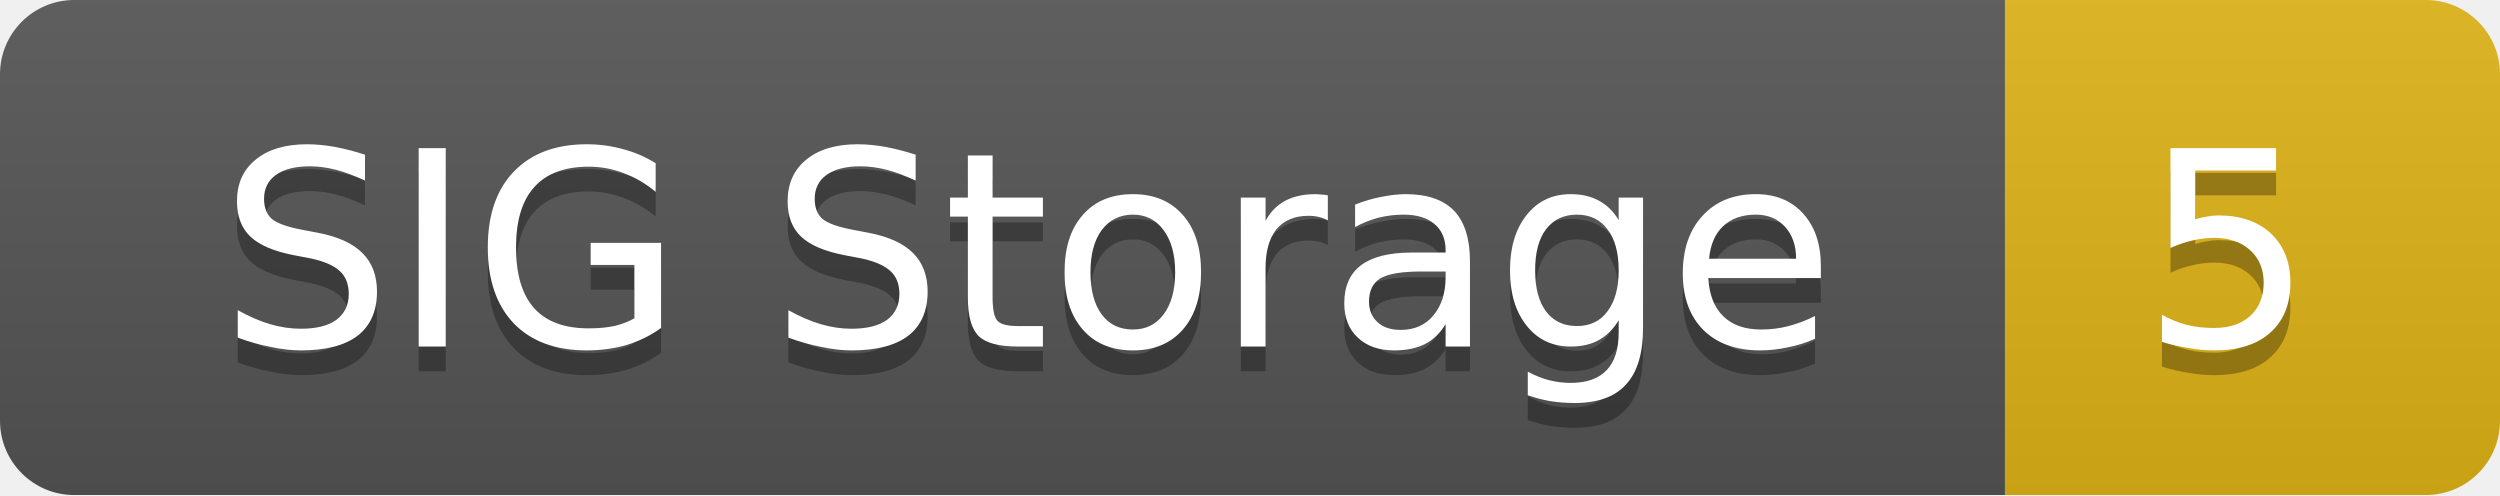
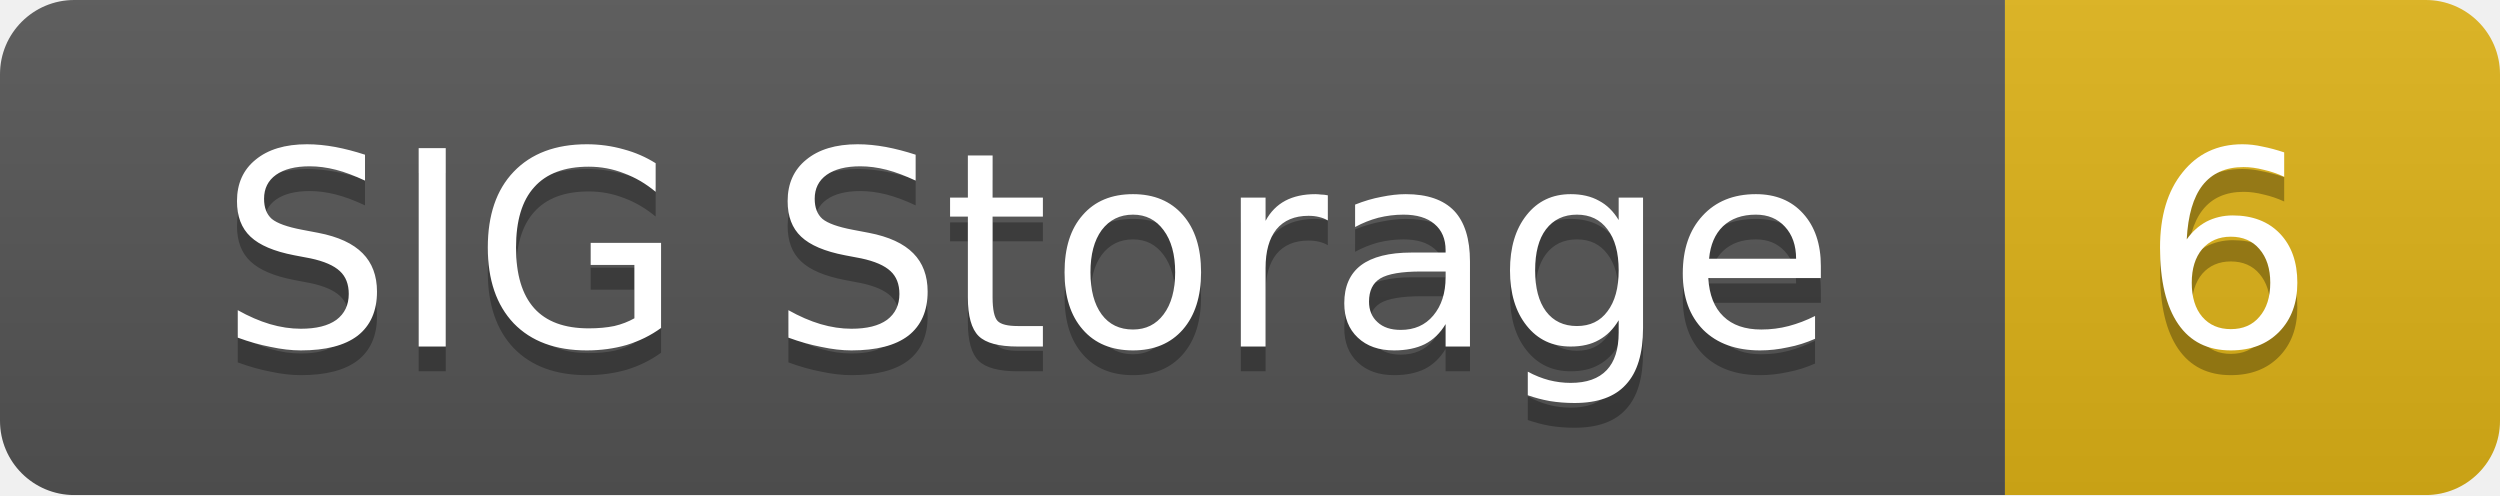
<svg xmlns="http://www.w3.org/2000/svg" width="101" height="20">
  <linearGradient id="smooth" x2="0" y2="100%">
    <stop offset="0" stop-color="#bbb" stop-opacity=".1" />
    <stop offset="1" stop-opacity=".1" />
  </linearGradient>
  <mask id="round">
    <rect width="101" height="20" rx="3" fill="#fff" />
  </mask>
  <g mask="url(#round)">
    <rect width="81" height="20" fill="#555" />
    <rect x="81" width="20" height="20" fill="#dfb317" />
    <rect width="101" height="20" fill="url(#smooth)" />
  </g>
  <g fill="#fff" text-anchor="middle" font-family="DejaVu Sans,Verdana,Geneva,sans-serif" font-size="11">
    <text x="41.5" y="15" fill="#010101" fill-opacity=".3">SIG Storage</text>
    <text x="41.5" y="14">SIG Storage</text>
-     <text x="90" y="15" fill="#010101" fill-opacity=".3">5</text>
-     <text x="90" y="14">5</text>
+     <text x="90" y="15" fill="#010101" fill-opacity=".3">6</text>
+     <text x="90" y="14">6</text>
  </g>
</svg>
